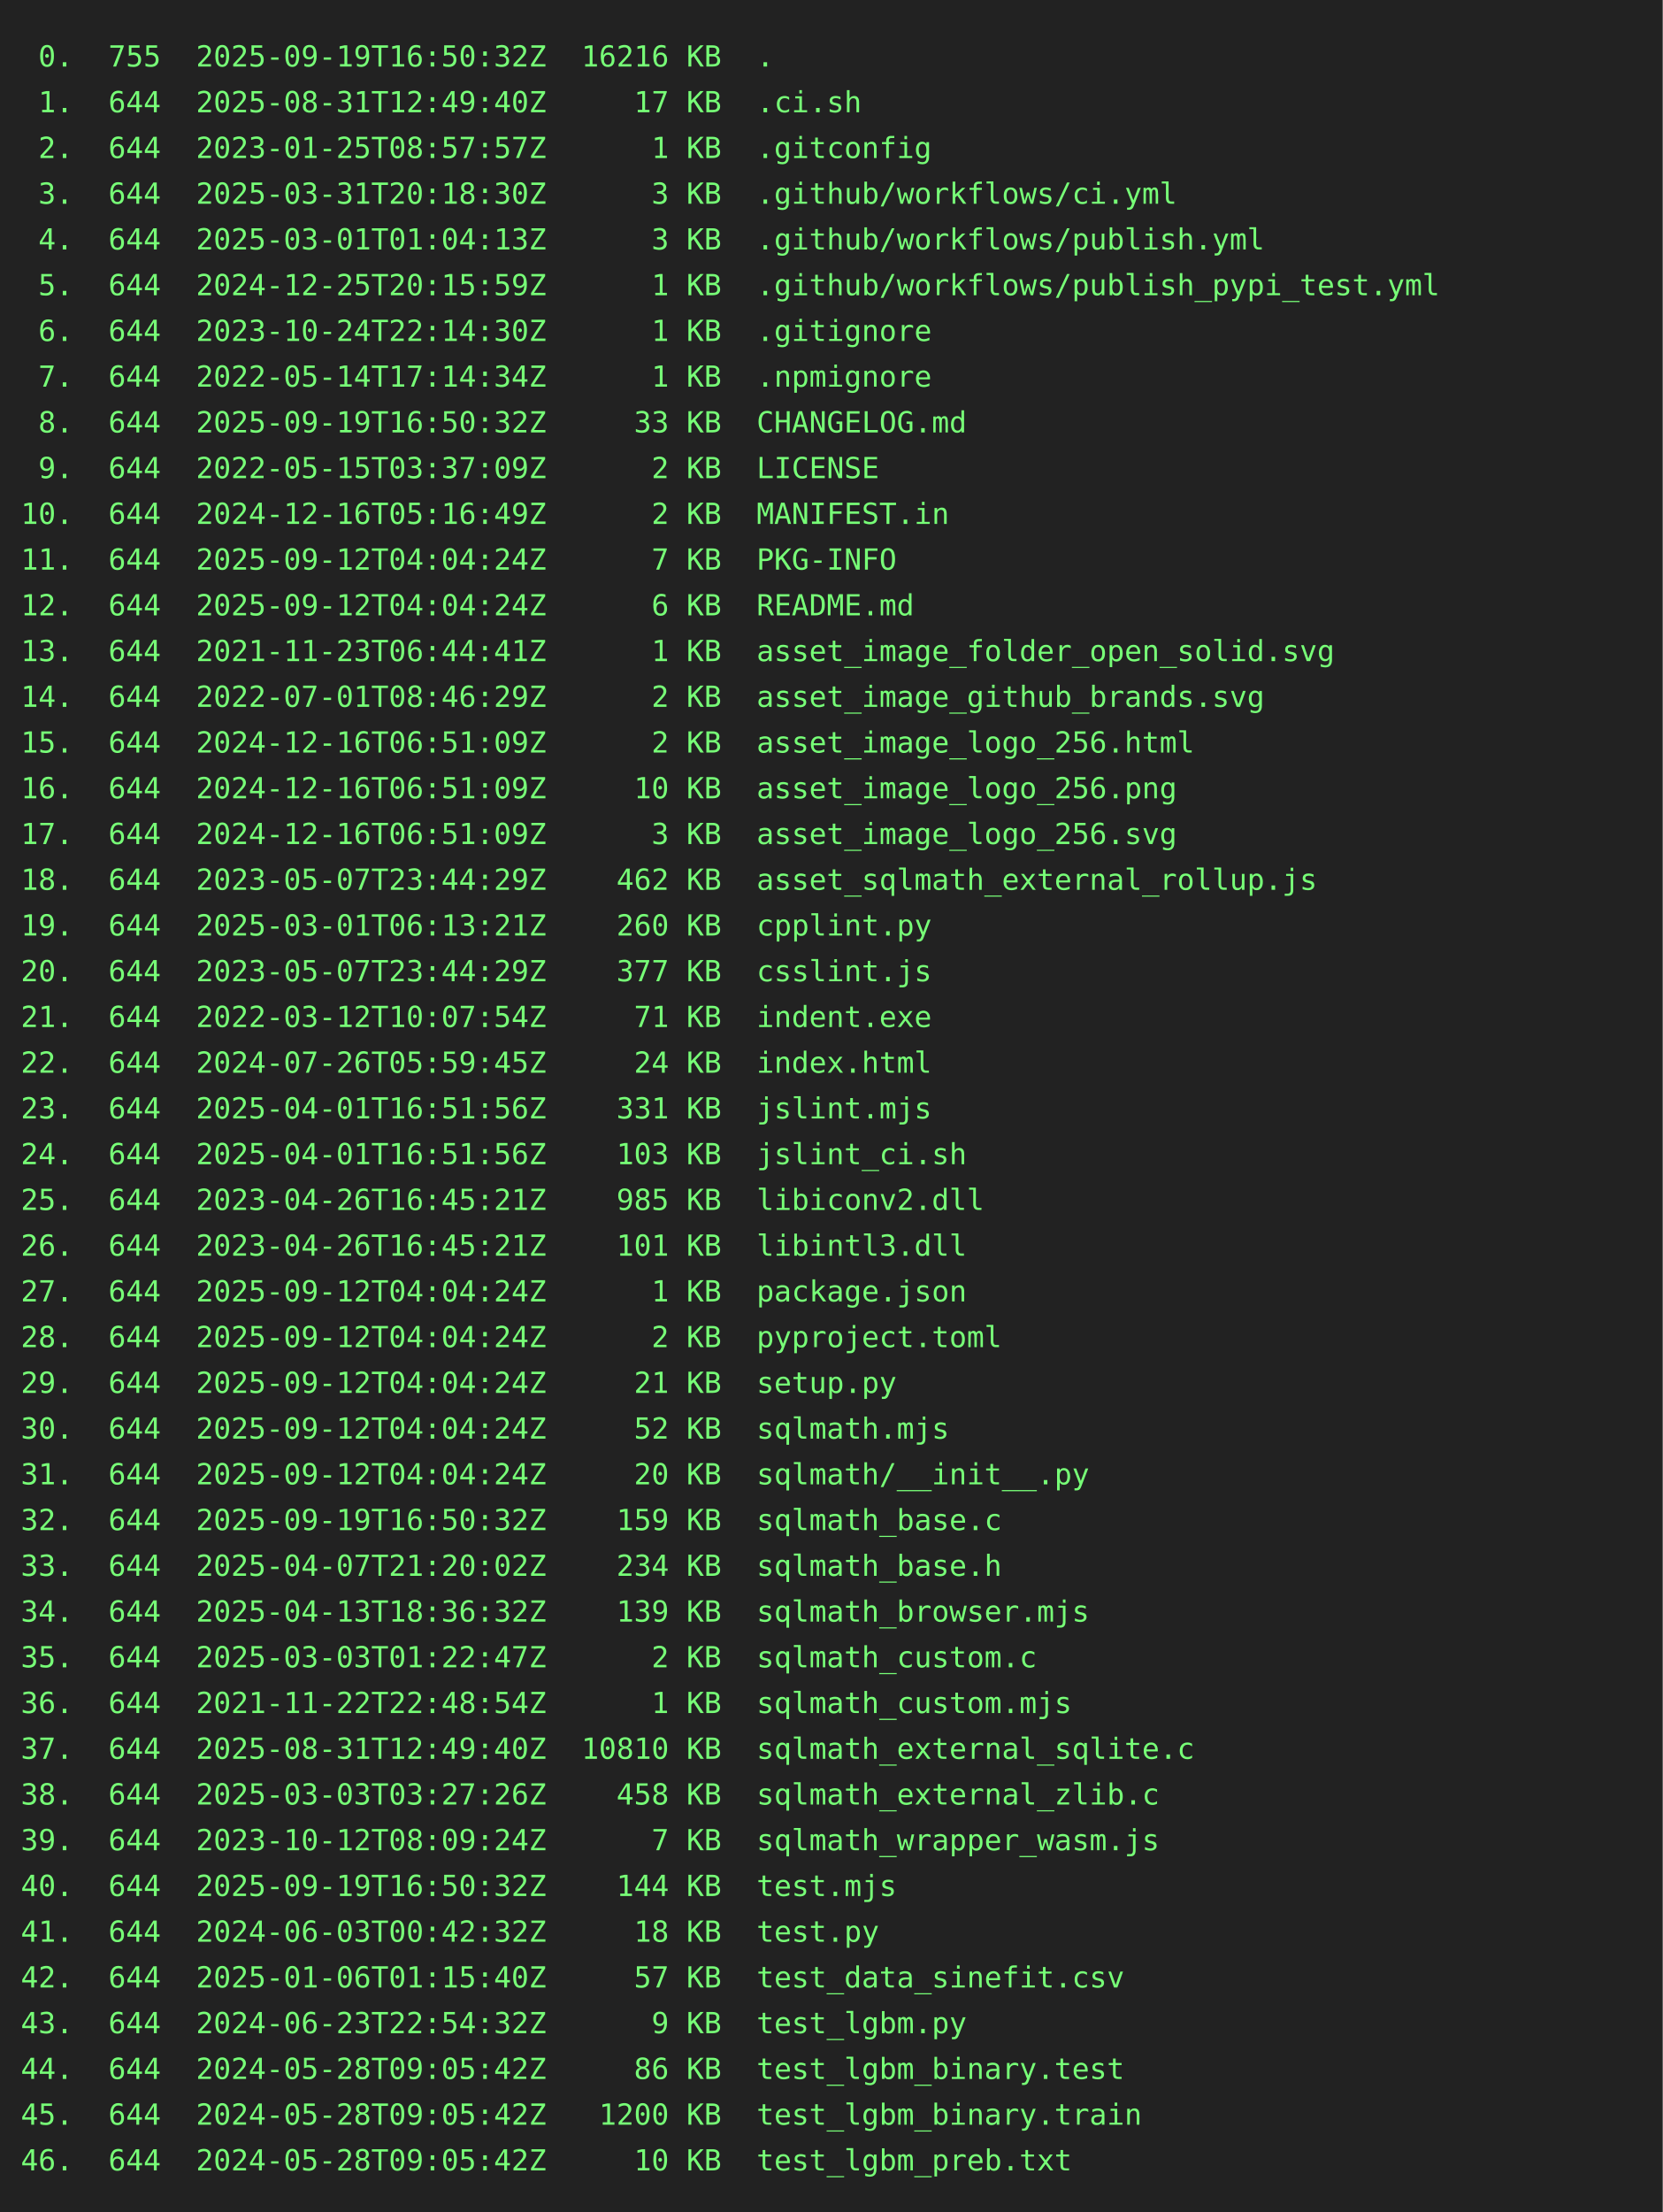
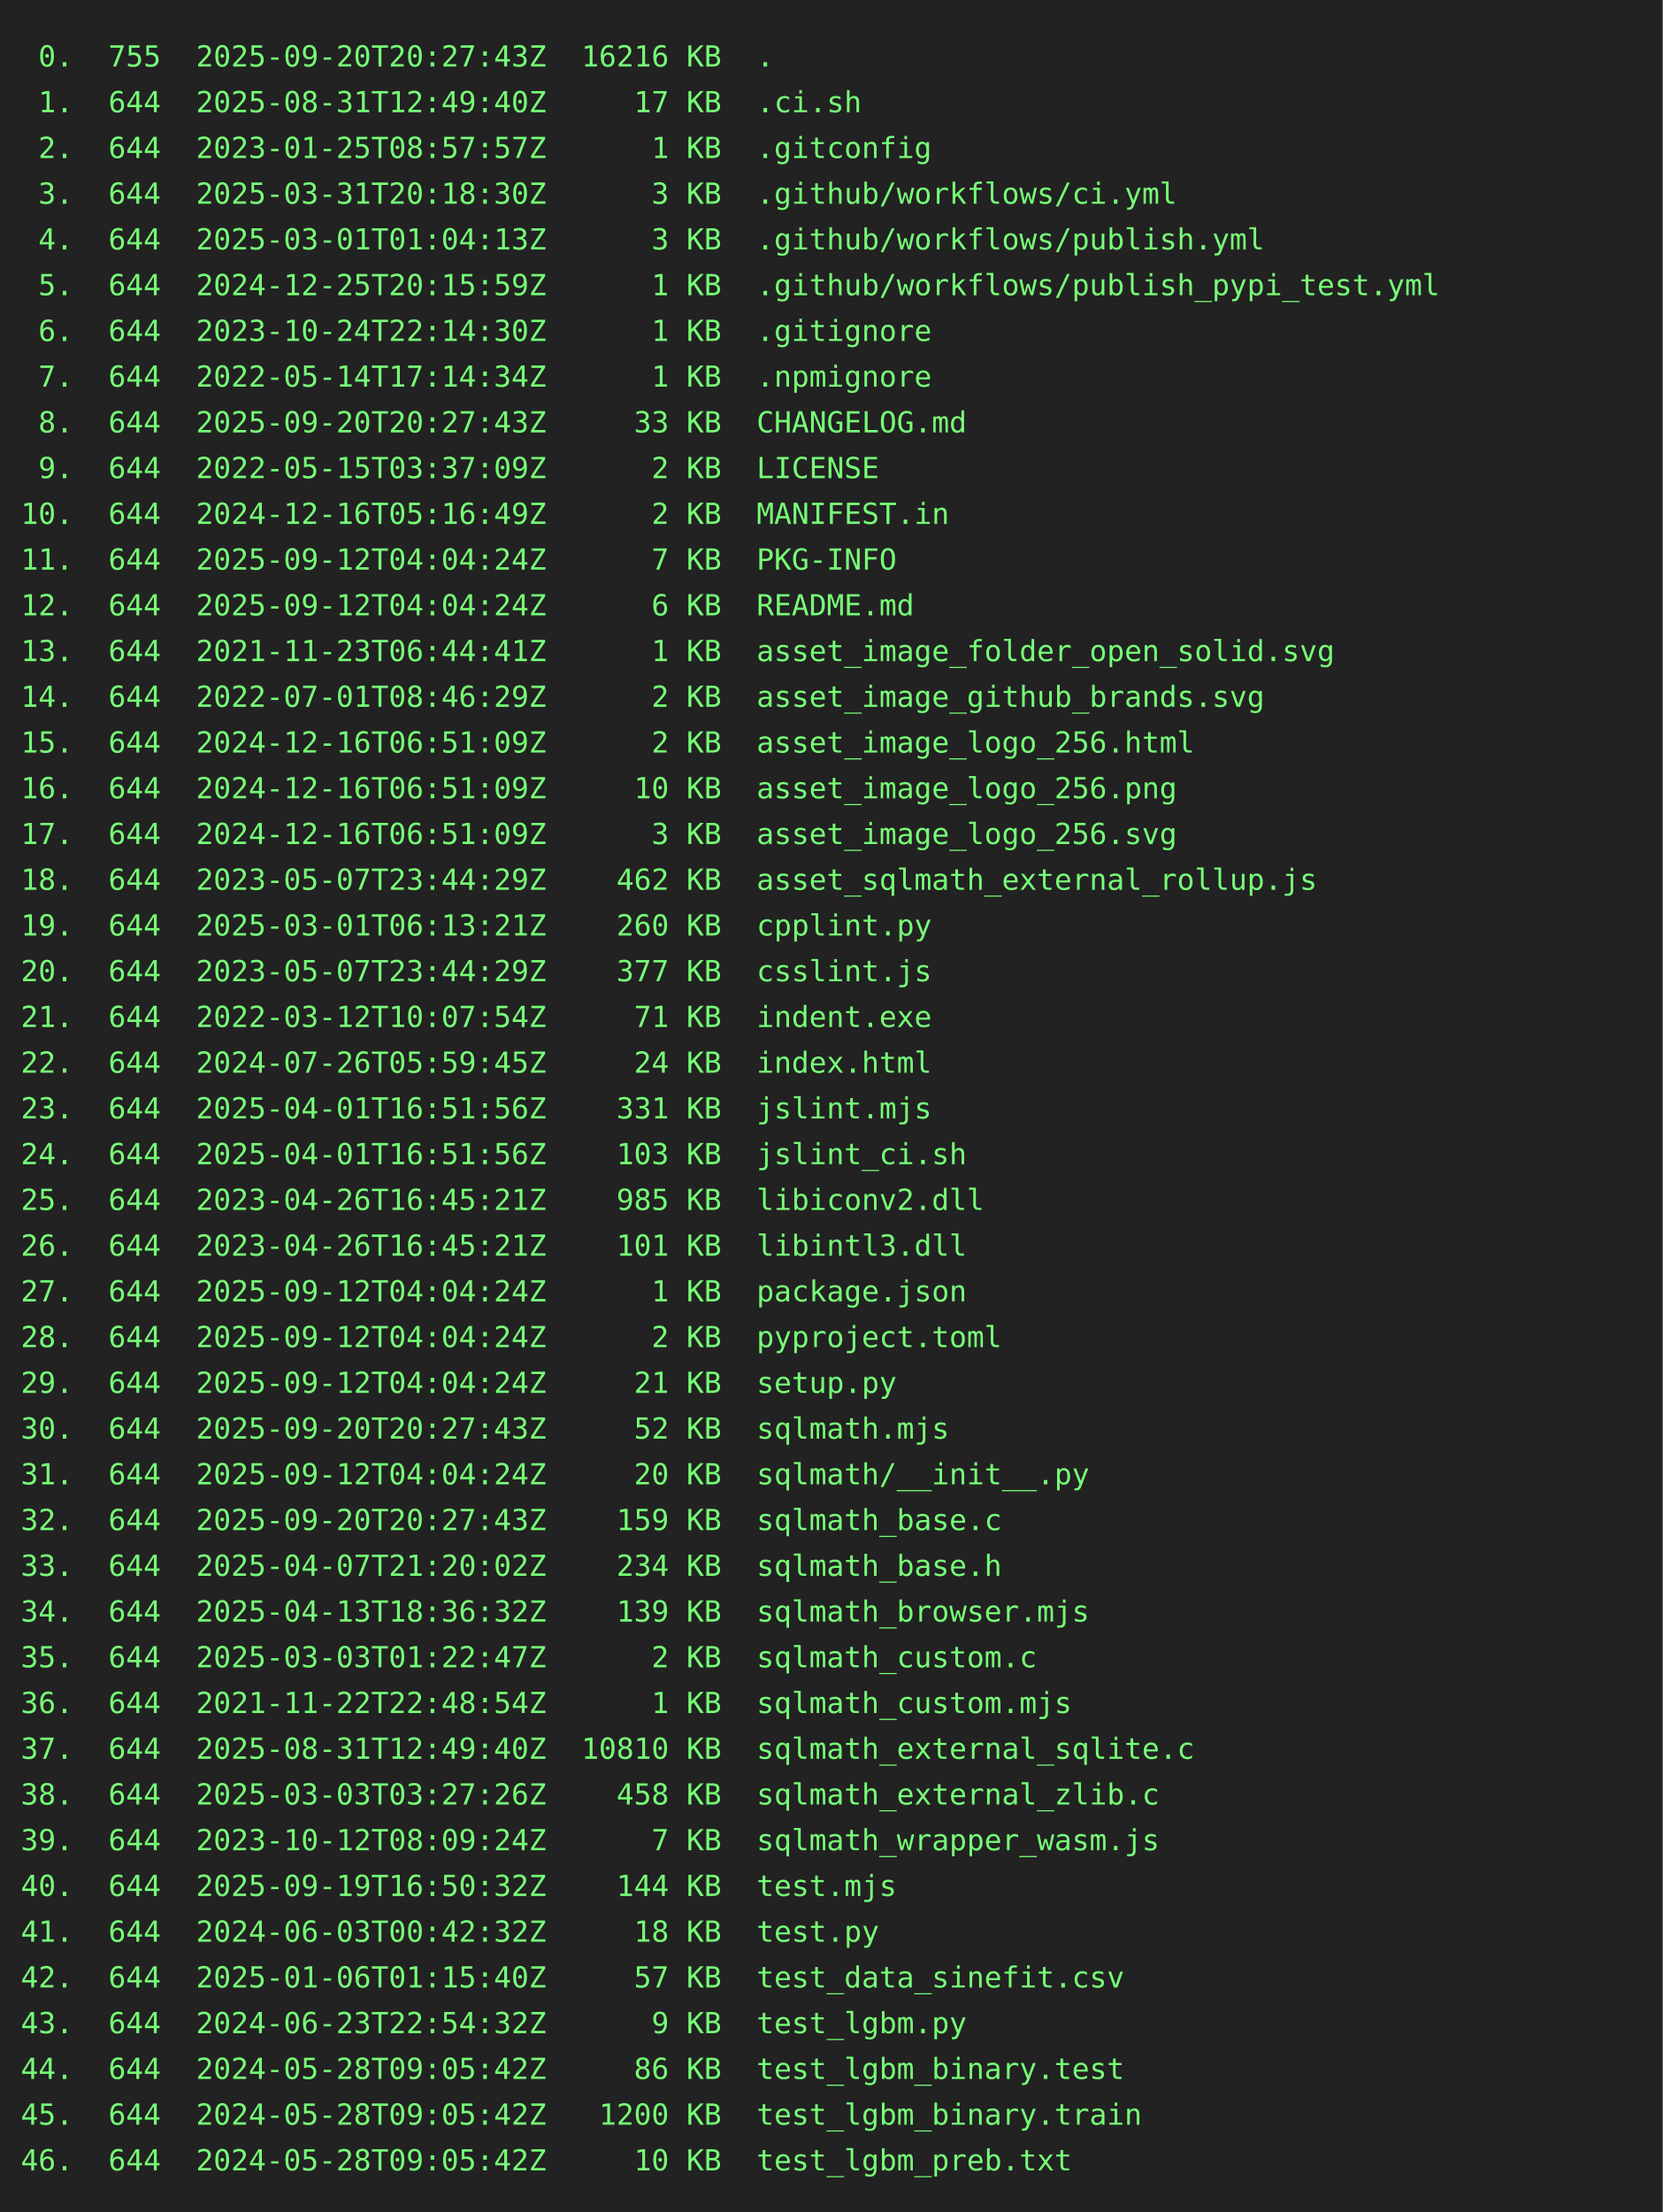
<svg xmlns="http://www.w3.org/2000/svg" height="1064" width="800">
  <rect height="1064" fill="#222" width="800" />
  <text fill="#7f7" font-family="consolas, menlo, monospace" font-size="14" xml:space="preserve">
-     <tspan lengthAdjust="spacingAndGlyphs" textLength="768" x="10" y="32"> 0.  755  2025-09-19T16:50:32Z  16216 KB  .                                                      </tspan>
+     <tspan lengthAdjust="spacingAndGlyphs" textLength="768" x="10" y="32"> 0.  755  2025-09-20T20:27:43Z  16216 KB  .                                                      </tspan>
    <tspan lengthAdjust="spacingAndGlyphs" textLength="768" x="10" y="54"> 1.  644  2025-08-31T12:49:40Z     17 KB  .ci.sh                                                 </tspan>
    <tspan lengthAdjust="spacingAndGlyphs" textLength="768" x="10" y="76"> 2.  644  2023-01-25T08:57:57Z      1 KB  .gitconfig                                             </tspan>
    <tspan lengthAdjust="spacingAndGlyphs" textLength="768" x="10" y="98"> 3.  644  2025-03-31T20:18:30Z      3 KB  .github/workflows/ci.yml                               </tspan>
    <tspan lengthAdjust="spacingAndGlyphs" textLength="768" x="10" y="120"> 4.  644  2025-03-01T01:04:13Z      3 KB  .github/workflows/publish.yml                          </tspan>
    <tspan lengthAdjust="spacingAndGlyphs" textLength="768" x="10" y="142"> 5.  644  2024-12-25T20:15:59Z      1 KB  .github/workflows/publish_pypi_test.yml                </tspan>
    <tspan lengthAdjust="spacingAndGlyphs" textLength="768" x="10" y="164"> 6.  644  2023-10-24T22:14:30Z      1 KB  .gitignore                                             </tspan>
    <tspan lengthAdjust="spacingAndGlyphs" textLength="768" x="10" y="186"> 7.  644  2022-05-14T17:14:34Z      1 KB  .npmignore                                             </tspan>
-     <tspan lengthAdjust="spacingAndGlyphs" textLength="768" x="10" y="208"> 8.  644  2025-09-19T16:50:32Z     33 KB  CHANGELOG.md                                           </tspan>
+     <tspan lengthAdjust="spacingAndGlyphs" textLength="768" x="10" y="208"> 8.  644  2025-09-20T20:27:43Z     33 KB  CHANGELOG.md                                           </tspan>
    <tspan lengthAdjust="spacingAndGlyphs" textLength="768" x="10" y="230"> 9.  644  2022-05-15T03:37:09Z      2 KB  LICENSE                                                </tspan>
    <tspan lengthAdjust="spacingAndGlyphs" textLength="768" x="10" y="252">10.  644  2024-12-16T05:16:49Z      2 KB  MANIFEST.in                                            </tspan>
    <tspan lengthAdjust="spacingAndGlyphs" textLength="768" x="10" y="274">11.  644  2025-09-12T04:04:24Z      7 KB  PKG-INFO                                               </tspan>
    <tspan lengthAdjust="spacingAndGlyphs" textLength="768" x="10" y="296">12.  644  2025-09-12T04:04:24Z      6 KB  README.md                                              </tspan>
    <tspan lengthAdjust="spacingAndGlyphs" textLength="768" x="10" y="318">13.  644  2021-11-23T06:44:41Z      1 KB  asset_image_folder_open_solid.svg                      </tspan>
    <tspan lengthAdjust="spacingAndGlyphs" textLength="768" x="10" y="340">14.  644  2022-07-01T08:46:29Z      2 KB  asset_image_github_brands.svg                          </tspan>
    <tspan lengthAdjust="spacingAndGlyphs" textLength="768" x="10" y="362">15.  644  2024-12-16T06:51:09Z      2 KB  asset_image_logo_256.html                              </tspan>
    <tspan lengthAdjust="spacingAndGlyphs" textLength="768" x="10" y="384">16.  644  2024-12-16T06:51:09Z     10 KB  asset_image_logo_256.png                               </tspan>
    <tspan lengthAdjust="spacingAndGlyphs" textLength="768" x="10" y="406">17.  644  2024-12-16T06:51:09Z      3 KB  asset_image_logo_256.svg                               </tspan>
    <tspan lengthAdjust="spacingAndGlyphs" textLength="768" x="10" y="428">18.  644  2023-05-07T23:44:29Z    462 KB  asset_sqlmath_external_rollup.js                       </tspan>
    <tspan lengthAdjust="spacingAndGlyphs" textLength="768" x="10" y="450">19.  644  2025-03-01T06:13:21Z    260 KB  cpplint.py                                             </tspan>
    <tspan lengthAdjust="spacingAndGlyphs" textLength="768" x="10" y="472">20.  644  2023-05-07T23:44:29Z    377 KB  csslint.js                                             </tspan>
    <tspan lengthAdjust="spacingAndGlyphs" textLength="768" x="10" y="494">21.  644  2022-03-12T10:07:54Z     71 KB  indent.exe                                             </tspan>
    <tspan lengthAdjust="spacingAndGlyphs" textLength="768" x="10" y="516">22.  644  2024-07-26T05:59:45Z     24 KB  index.html                                             </tspan>
    <tspan lengthAdjust="spacingAndGlyphs" textLength="768" x="10" y="538">23.  644  2025-04-01T16:51:56Z    331 KB  jslint.mjs                                             </tspan>
    <tspan lengthAdjust="spacingAndGlyphs" textLength="768" x="10" y="560">24.  644  2025-04-01T16:51:56Z    103 KB  jslint_ci.sh                                           </tspan>
    <tspan lengthAdjust="spacingAndGlyphs" textLength="768" x="10" y="582">25.  644  2023-04-26T16:45:21Z    985 KB  libiconv2.dll                                          </tspan>
    <tspan lengthAdjust="spacingAndGlyphs" textLength="768" x="10" y="604">26.  644  2023-04-26T16:45:21Z    101 KB  libintl3.dll                                           </tspan>
    <tspan lengthAdjust="spacingAndGlyphs" textLength="768" x="10" y="626">27.  644  2025-09-12T04:04:24Z      1 KB  package.json                                           </tspan>
    <tspan lengthAdjust="spacingAndGlyphs" textLength="768" x="10" y="648">28.  644  2025-09-12T04:04:24Z      2 KB  pyproject.toml                                         </tspan>
    <tspan lengthAdjust="spacingAndGlyphs" textLength="768" x="10" y="670">29.  644  2025-09-12T04:04:24Z     21 KB  setup.py                                               </tspan>
-     <tspan lengthAdjust="spacingAndGlyphs" textLength="768" x="10" y="692">30.  644  2025-09-12T04:04:24Z     52 KB  sqlmath.mjs                                            </tspan>
+     <tspan lengthAdjust="spacingAndGlyphs" textLength="768" x="10" y="692">30.  644  2025-09-20T20:27:43Z     52 KB  sqlmath.mjs                                            </tspan>
    <tspan lengthAdjust="spacingAndGlyphs" textLength="768" x="10" y="714">31.  644  2025-09-12T04:04:24Z     20 KB  sqlmath/__init__.py                                    </tspan>
-     <tspan lengthAdjust="spacingAndGlyphs" textLength="768" x="10" y="736">32.  644  2025-09-19T16:50:32Z    159 KB  sqlmath_base.c                                         </tspan>
+     <tspan lengthAdjust="spacingAndGlyphs" textLength="768" x="10" y="736">32.  644  2025-09-20T20:27:43Z    159 KB  sqlmath_base.c                                         </tspan>
    <tspan lengthAdjust="spacingAndGlyphs" textLength="768" x="10" y="758">33.  644  2025-04-07T21:20:02Z    234 KB  sqlmath_base.h                                         </tspan>
    <tspan lengthAdjust="spacingAndGlyphs" textLength="768" x="10" y="780">34.  644  2025-04-13T18:36:32Z    139 KB  sqlmath_browser.mjs                                    </tspan>
    <tspan lengthAdjust="spacingAndGlyphs" textLength="768" x="10" y="802">35.  644  2025-03-03T01:22:47Z      2 KB  sqlmath_custom.c                                       </tspan>
    <tspan lengthAdjust="spacingAndGlyphs" textLength="768" x="10" y="824">36.  644  2021-11-22T22:48:54Z      1 KB  sqlmath_custom.mjs                                     </tspan>
    <tspan lengthAdjust="spacingAndGlyphs" textLength="768" x="10" y="846">37.  644  2025-08-31T12:49:40Z  10810 KB  sqlmath_external_sqlite.c                              </tspan>
    <tspan lengthAdjust="spacingAndGlyphs" textLength="768" x="10" y="868">38.  644  2025-03-03T03:27:26Z    458 KB  sqlmath_external_zlib.c                                </tspan>
    <tspan lengthAdjust="spacingAndGlyphs" textLength="768" x="10" y="890">39.  644  2023-10-12T08:09:24Z      7 KB  sqlmath_wrapper_wasm.js                                </tspan>
    <tspan lengthAdjust="spacingAndGlyphs" textLength="768" x="10" y="912">40.  644  2025-09-19T16:50:32Z    144 KB  test.mjs                                               </tspan>
    <tspan lengthAdjust="spacingAndGlyphs" textLength="768" x="10" y="934">41.  644  2024-06-03T00:42:32Z     18 KB  test.py                                                </tspan>
    <tspan lengthAdjust="spacingAndGlyphs" textLength="768" x="10" y="956">42.  644  2025-01-06T01:15:40Z     57 KB  test_data_sinefit.csv                                  </tspan>
    <tspan lengthAdjust="spacingAndGlyphs" textLength="768" x="10" y="978">43.  644  2024-06-23T22:54:32Z      9 KB  test_lgbm.py                                           </tspan>
    <tspan lengthAdjust="spacingAndGlyphs" textLength="768" x="10" y="1000">44.  644  2024-05-28T09:05:42Z     86 KB  test_lgbm_binary.test                                  </tspan>
    <tspan lengthAdjust="spacingAndGlyphs" textLength="768" x="10" y="1022">45.  644  2024-05-28T09:05:42Z   1200 KB  test_lgbm_binary.train                                 </tspan>
    <tspan lengthAdjust="spacingAndGlyphs" textLength="768" x="10" y="1044">46.  644  2024-05-28T09:05:42Z     10 KB  test_lgbm_preb.txt                                     </tspan>
  </text>
</svg>
